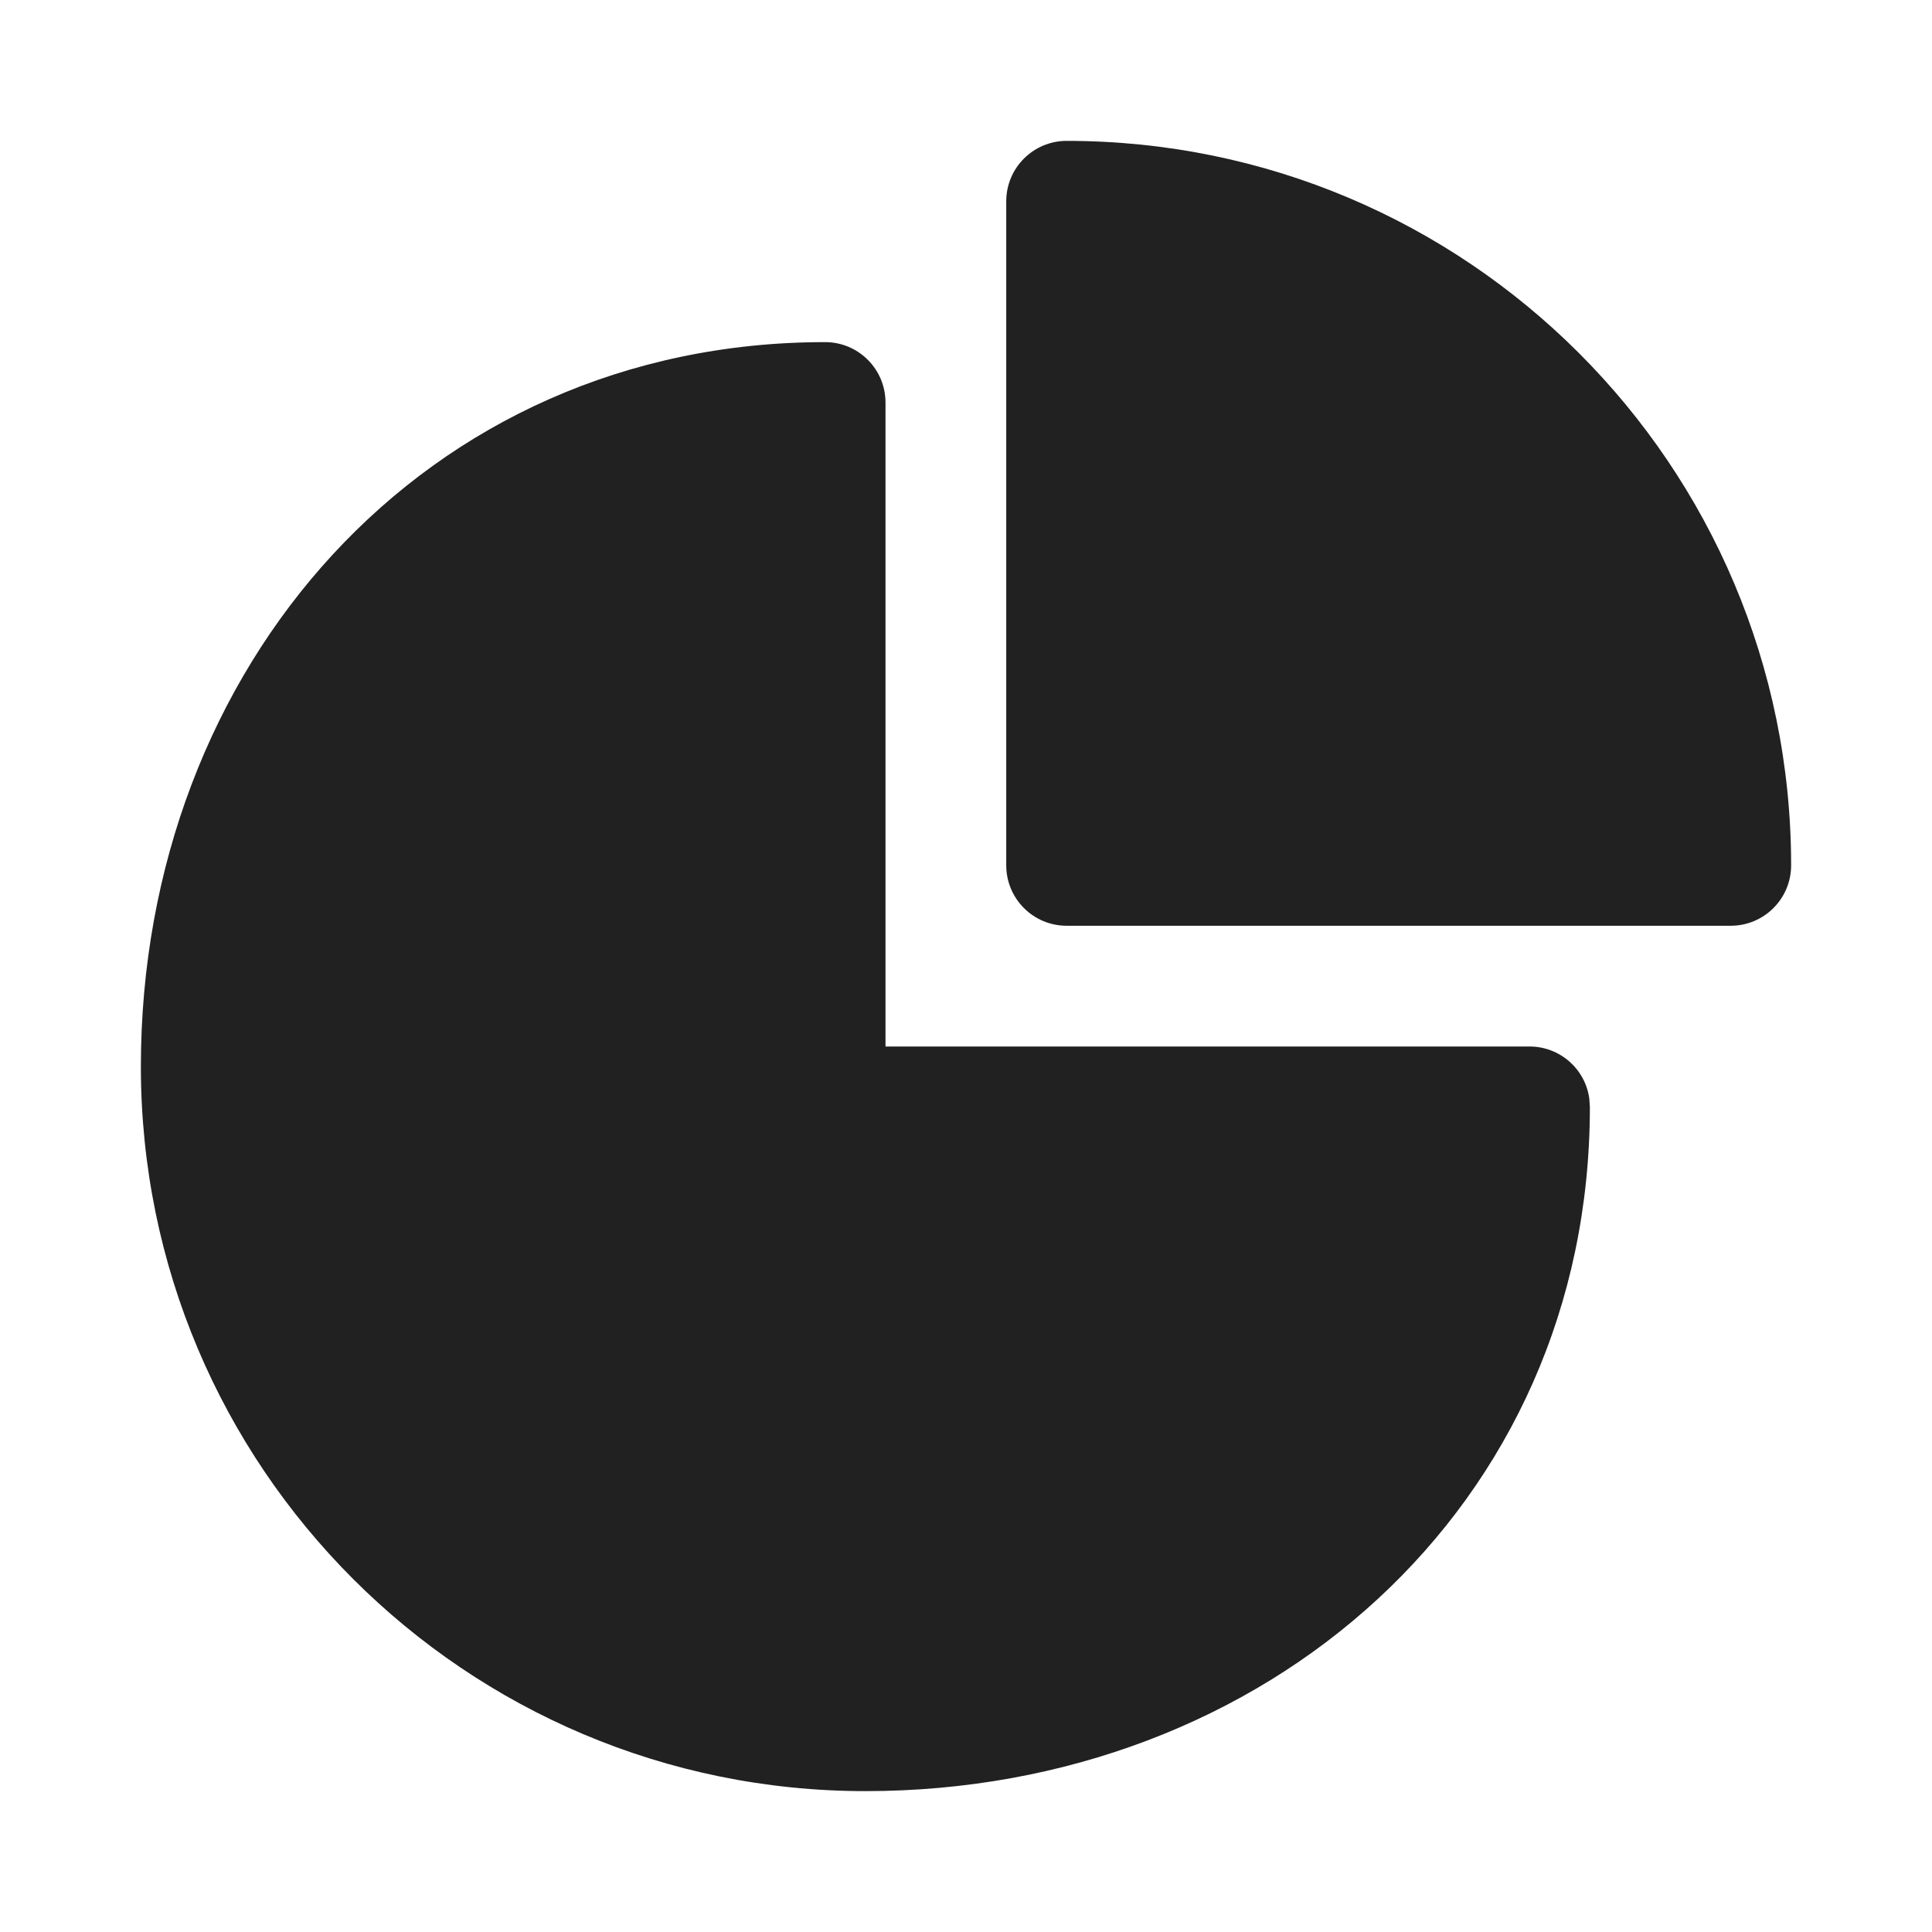
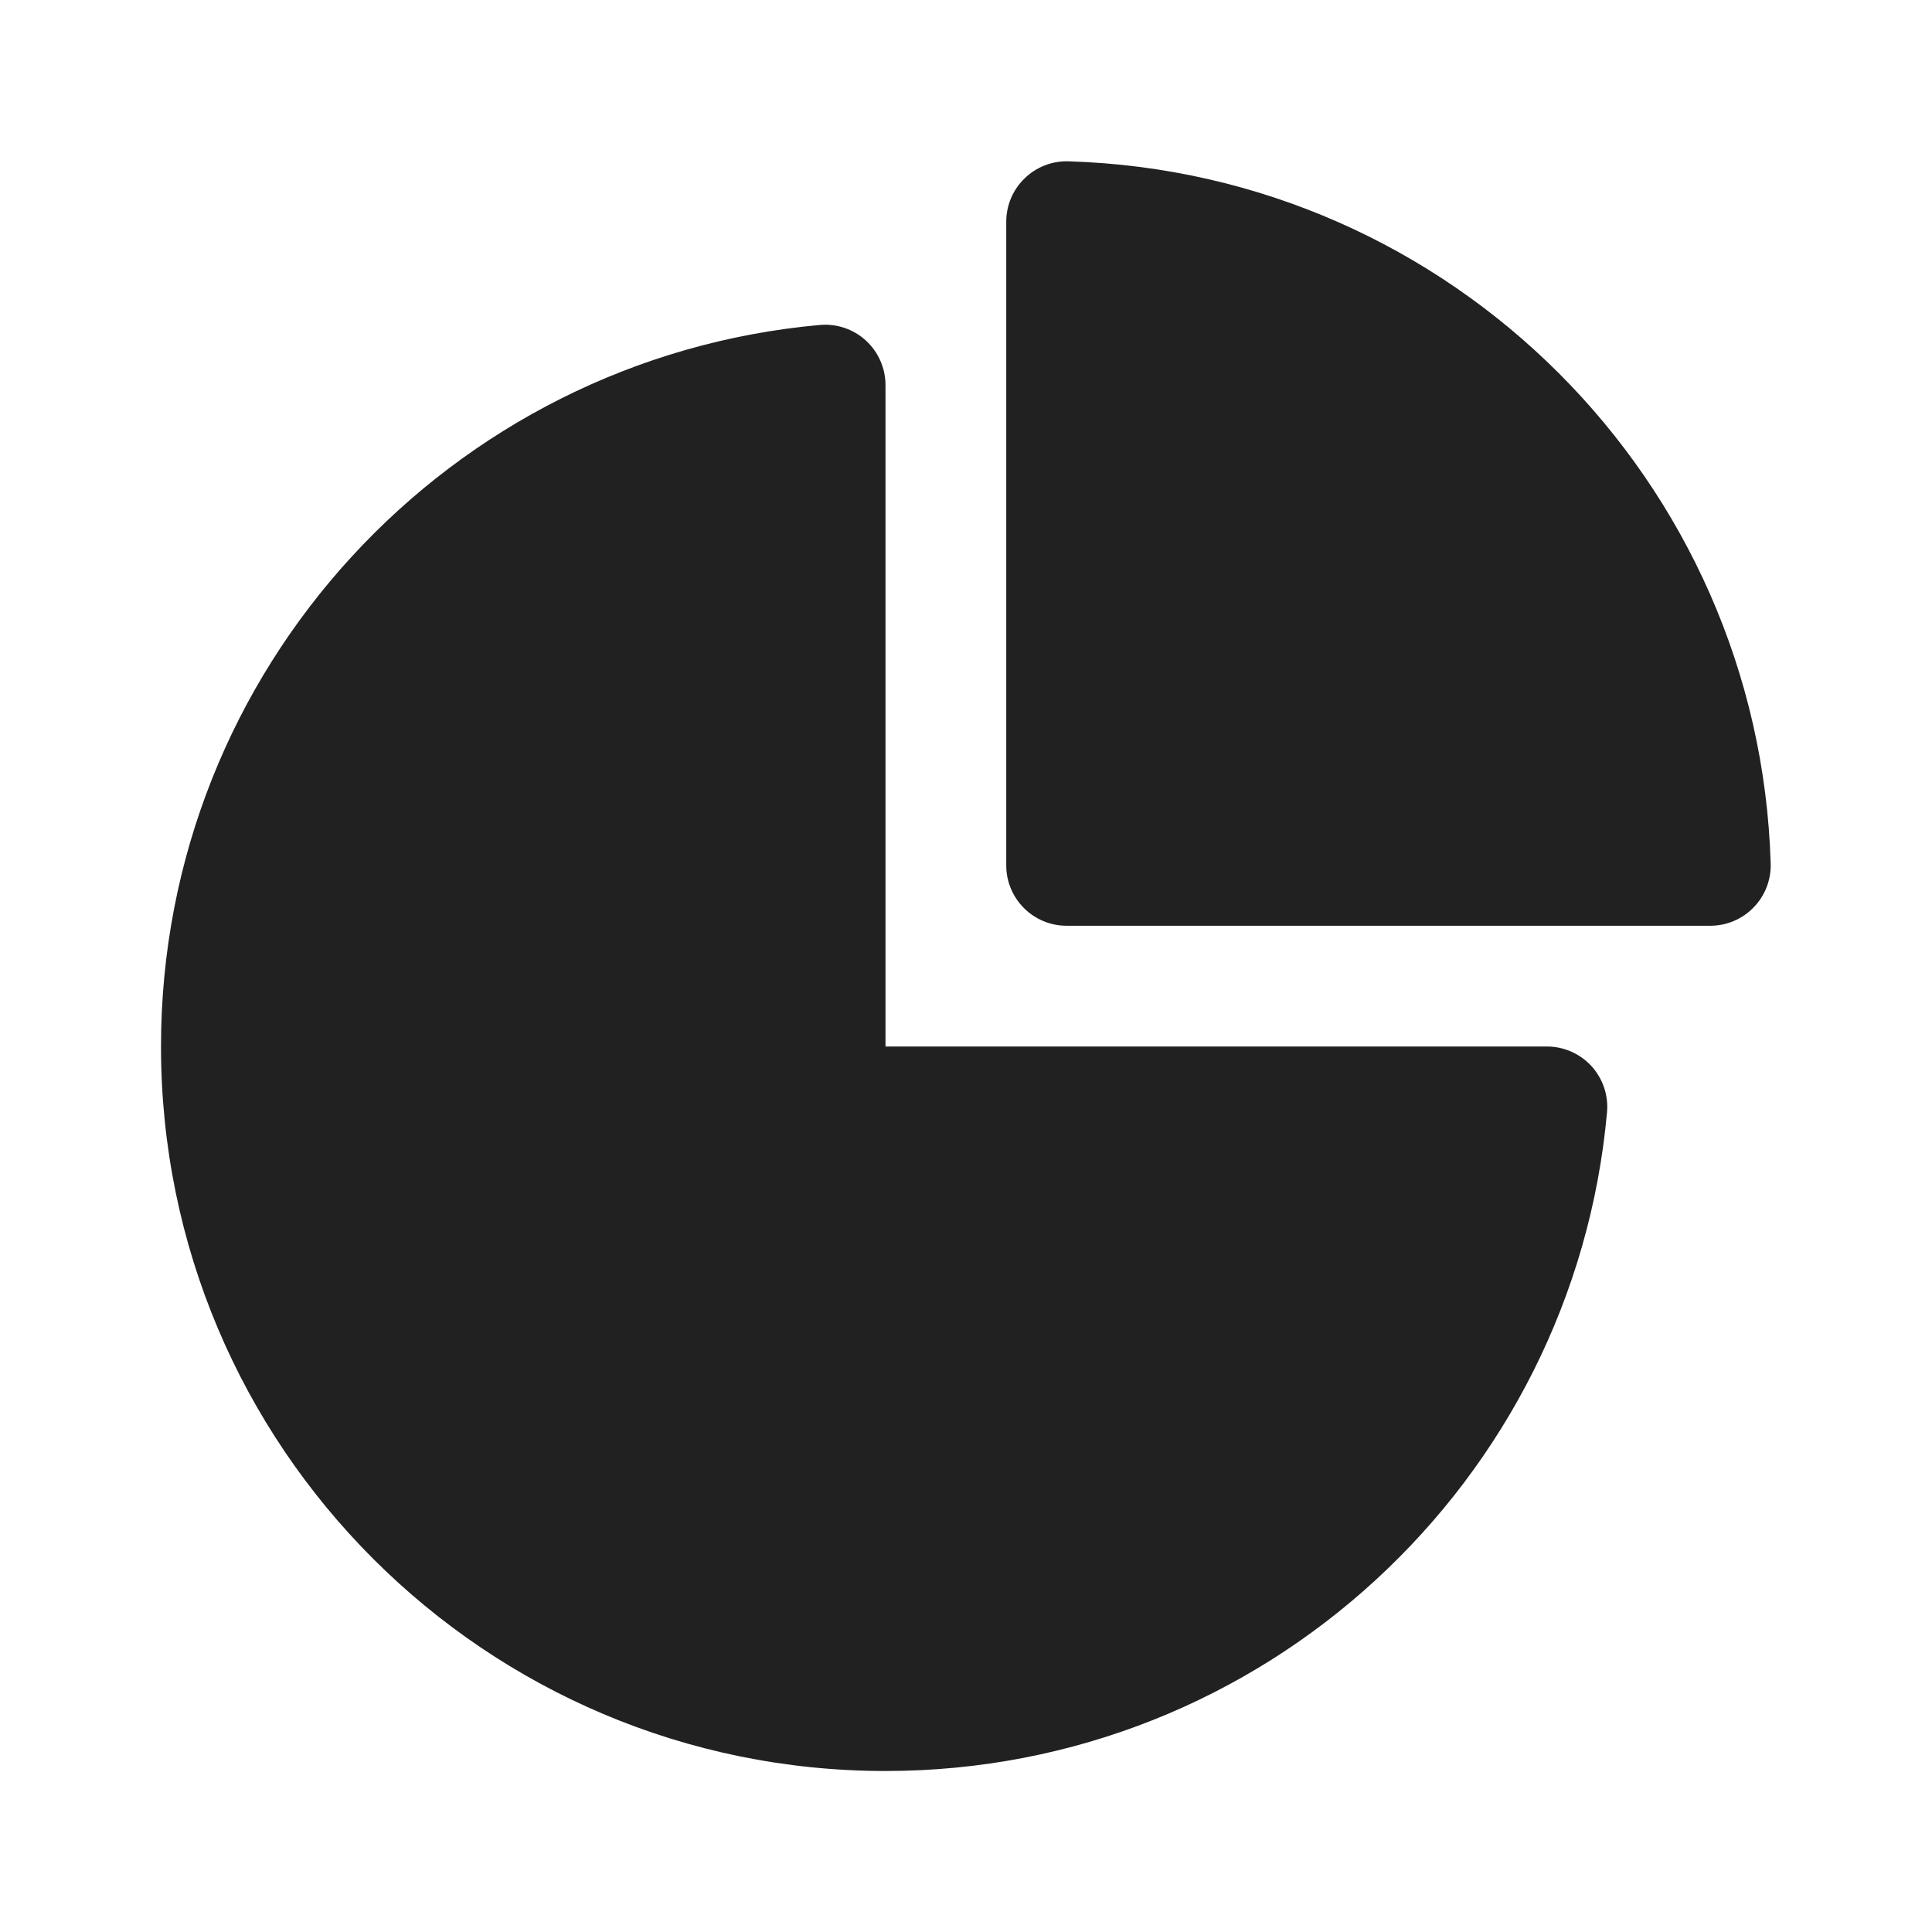
<svg xmlns="http://www.w3.org/2000/svg" width="24" height="24" viewBox="0 0 24 24" fill="none">
-   <path d="M10.25 4.25C10.664 4.25 11 4.586 11 5V13H19C19.38 13 19.694 13.282 19.743 13.648L19.75 13.75C19.75 18.721 15.721 22.25 10.75 22.25C5.779 22.25 1.75 18.221 1.75 13.25C1.75 8.279 5.279 4.25 10.25 4.25ZM13.25 1.75C18.221 1.75 22.25 5.779 22.25 10.75C22.25 11.164 21.914 11.5 21.5 11.5H13.25C12.836 11.5 12.5 11.164 12.5 10.75V2.5C12.5 2.086 12.836 1.75 13.25 1.75Z" fill="#212121" />
+   <path d="M12.728 2.216C12.873 2.074 13.07 1.998 13.272 2.004C18.027 2.146 21.855 5.973 21.996 10.728C22.002 10.93 21.926 11.127 21.784 11.272C21.643 11.418 21.449 11.5 21.246 11.5H13.25C12.836 11.5 12.5 11.164 12.5 10.75V2.754C12.5 2.551 12.582 2.357 12.728 2.216ZM11 4.784C11 4.573 10.911 4.372 10.756 4.23C10.601 4.088 10.393 4.018 10.183 4.037C5.595 4.45 2 8.305 2 13C2 17.971 6.029 22 11 22C15.695 22 19.55 18.405 19.963 13.817C19.982 13.608 19.912 13.4 19.77 13.244C19.628 13.089 19.427 13 19.216 13H11V4.784Z" fill="#212121" />
</svg>
